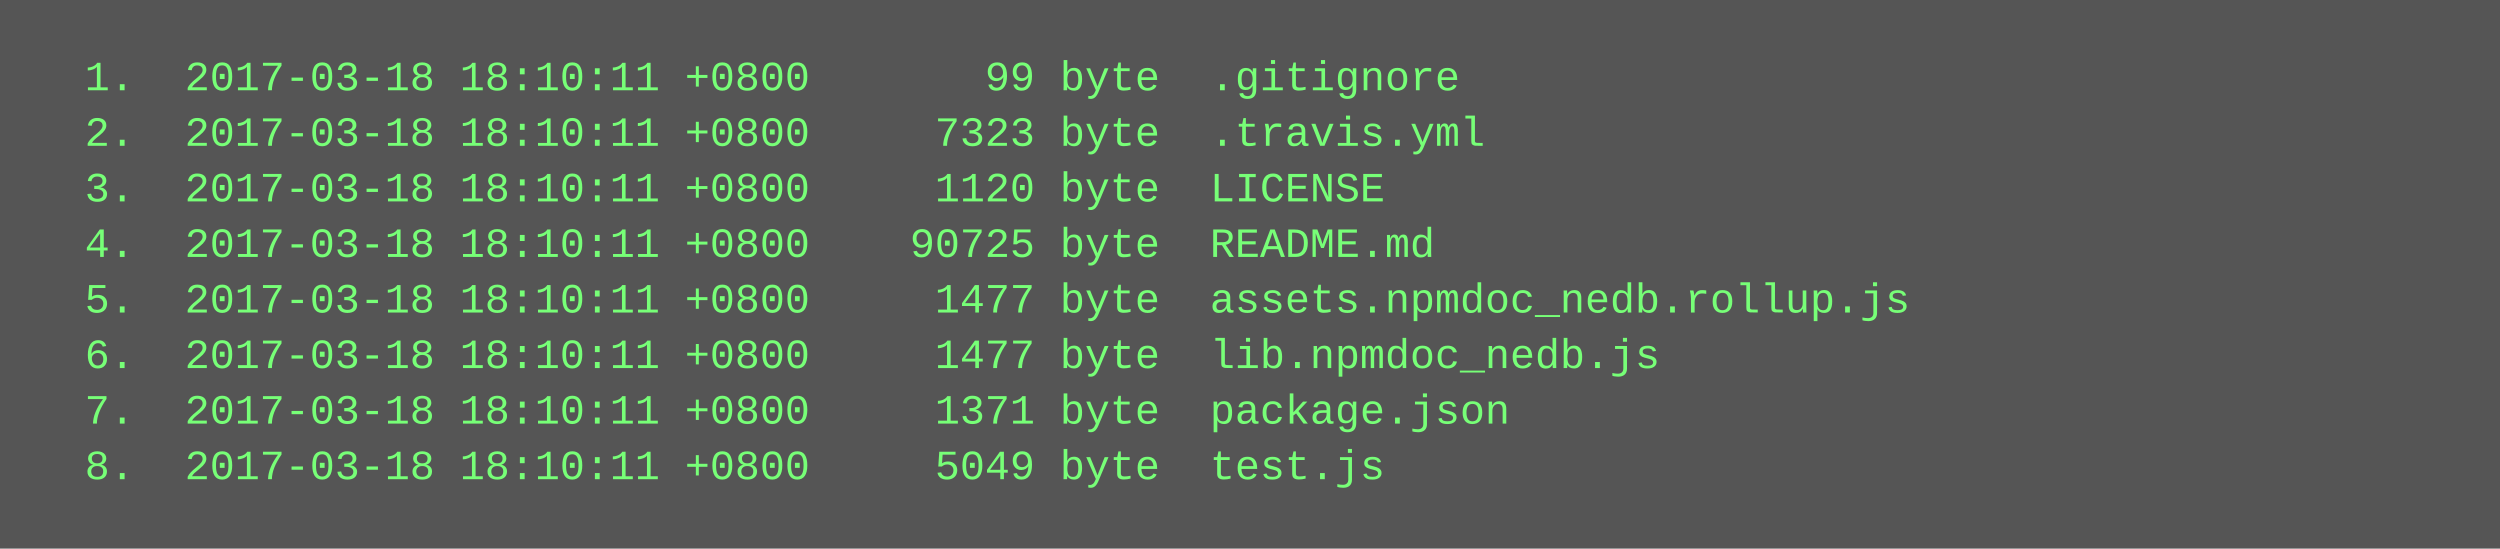
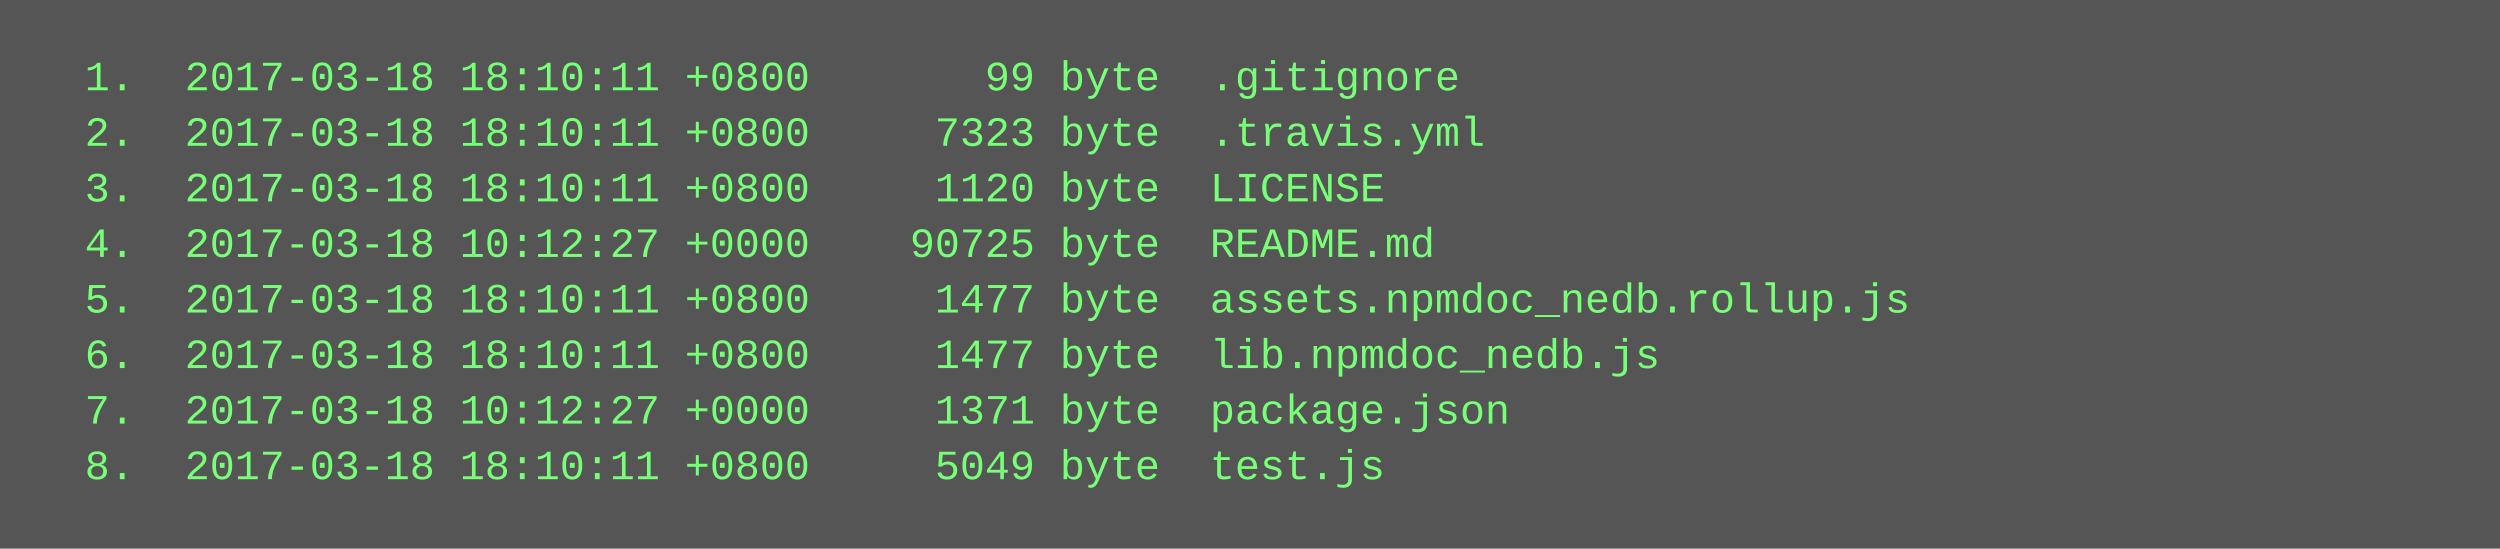
<svg xmlns="http://www.w3.org/2000/svg" height="158" width="720">
  <rect height="158" fill="#555" width="720" />
  <text fill="#7f7" font-family="Courier New" font-size="12" xml:space="preserve">
    <tspan x="10" y="26">  1.  2017-03-18 18:10:11 +0800       99 byte  .gitignore</tspan>
    <tspan x="10" y="42">  2.  2017-03-18 18:10:11 +0800     7323 byte  .travis.yml</tspan>
    <tspan x="10" y="58">  3.  2017-03-18 18:10:11 +0800     1120 byte  LICENSE</tspan>
-     <tspan x="10" y="74">  4.  2017-03-18 18:10:11 +0800    90725 byte  README.md</tspan>
+     <tspan x="10" y="74">  4.  2017-03-18 10:12:27 +0000    90725 byte  README.md</tspan>
    <tspan x="10" y="90">  5.  2017-03-18 18:10:11 +0800     1477 byte  assets.npmdoc_nedb.rollup.js</tspan>
    <tspan x="10" y="106">  6.  2017-03-18 18:10:11 +0800     1477 byte  lib.npmdoc_nedb.js</tspan>
-     <tspan x="10" y="122">  7.  2017-03-18 18:10:11 +0800     1371 byte  package.json</tspan>
+     <tspan x="10" y="122">  7.  2017-03-18 10:12:27 +0000     1371 byte  package.json</tspan>
    <tspan x="10" y="138">  8.  2017-03-18 18:10:11 +0800     5049 byte  test.js</tspan>
  </text>
</svg>
